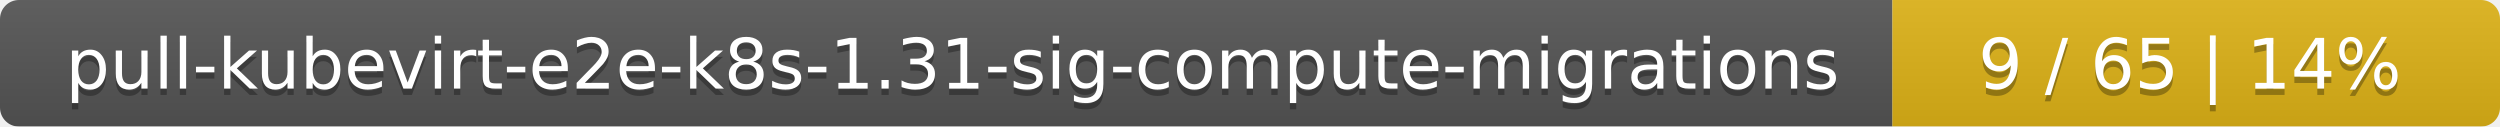
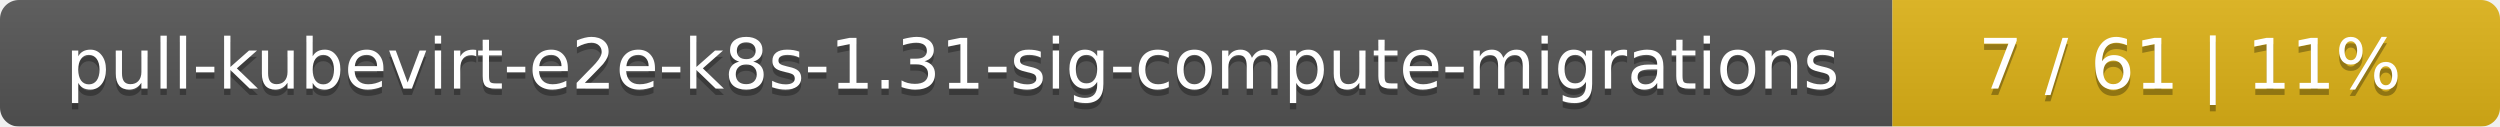
<svg xmlns="http://www.w3.org/2000/svg" width="395" height="20">
  <linearGradient id="smooth" x2="0" y2="100%">
    <stop offset="0" stop-color="#bbb" stop-opacity=".1" />
    <stop offset="1" stop-opacity=".1" />
  </linearGradient>
  <mask id="round">
    <rect width="395" height="20" rx="3" fill="#fff" />
  </mask>
  <g mask="url(#round)">
    <rect width="299" height="20" fill="#555" />
    <rect x="299" width="96" height="20" fill="#dfb317" />
    <rect width="395" height="20" fill="url(#smooth)" />
  </g>
  <g fill="#fff" text-anchor="middle" font-family="DejaVu Sans,Verdana,Geneva,sans-serif" font-size="11">
    <text x="150.5" y="15" fill="#010101" fill-opacity=".3">pull-kubevirt-e2e-k8s-1.31-sig-compute-migrations</text>
    <text x="150.5" y="14">pull-kubevirt-e2e-k8s-1.31-sig-compute-migrations</text>
-     <text x="346" y="15" fill="#010101" fill-opacity=".3">9 / 65    |    14%</text>
-     <text x="346" y="14">9 / 65    |    14%</text>
+     <text x="346" y="15" fill="#010101" fill-opacity=".3">7 / 61    |    11%</text>
+     <text x="346" y="14">7 / 61    |    11%</text>
  </g>
</svg>
